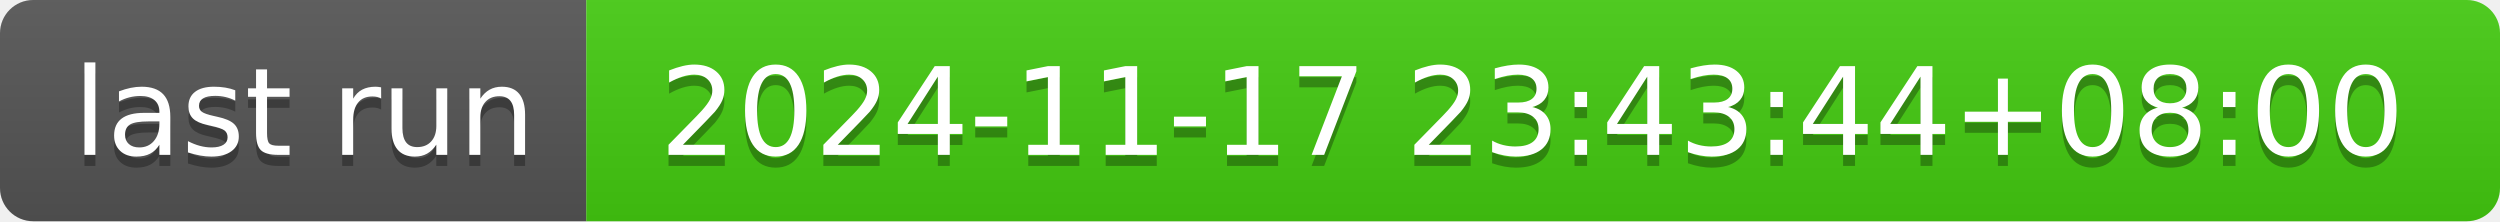
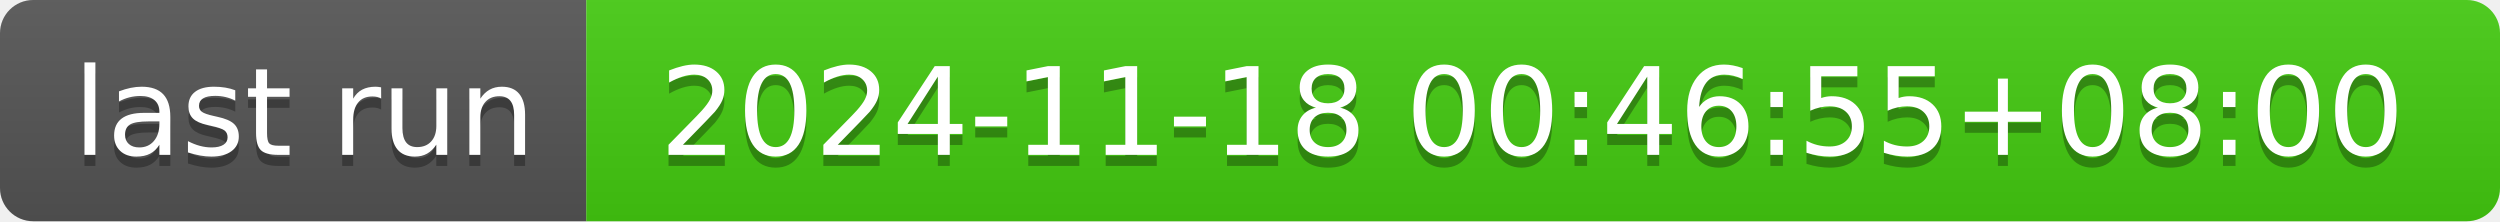
- <svg xmlns="http://www.w3.org/2000/svg" width="226" height="20" role="img" aria-label="last run: 2024-11-17 23:43:44+08:00">
+ <svg xmlns="http://www.w3.org/2000/svg" width="226" height="20" role="img" aria-label="last run: 2024-11-18 00:46:55+08:00">
  <linearGradient id="s" x2="0" y2="100%">
    <stop offset="0" stop-color="#bbb" stop-opacity=".1" />
    <stop offset="1" stop-opacity=".1" />
  </linearGradient>
  <clipPath id="r">
    <rect width="226" height="20" rx="3" fill="#fff" />
  </clipPath>
  <g clip-path="url(#r)">
    <rect width="53" height="20" fill="#555" />
    <rect x="53" width="173" height="20" fill="#4c1" />
    <rect width="226" height="20" fill="url(#s)" />
  </g>
  <g fill="#fff" text-anchor="middle" font-family="Verdana,Geneva,DejaVu Sans,sans-serif" text-rendering="geometricPrecision" font-size="110">
    <text aria-hidden="true" x="275" y="150" fill="#010101" fill-opacity=".3" transform="scale(.1)" textLength="430">last run</text>
    <text x="275" y="140" transform="scale(.1)" fill="#fff" textLength="430">last run</text>
-     <text aria-hidden="true" x="1385" y="150" fill="#010101" fill-opacity=".3" transform="scale(.1)" textLength="1630">2024-11-17 23:43:44+08:00</text>
-     <text x="1385" y="140" transform="scale(.1)" fill="#fff" textLength="1630">2024-11-17 23:43:44+08:00</text>
+     <text aria-hidden="true" x="1385" y="150" fill="#010101" fill-opacity=".3" transform="scale(.1)" textLength="1630">2024-11-18 00:46:55+08:00</text>
+     <text x="1385" y="140" transform="scale(.1)" fill="#fff" textLength="1630">2024-11-18 00:46:55+08:00</text>
  </g>
</svg>
